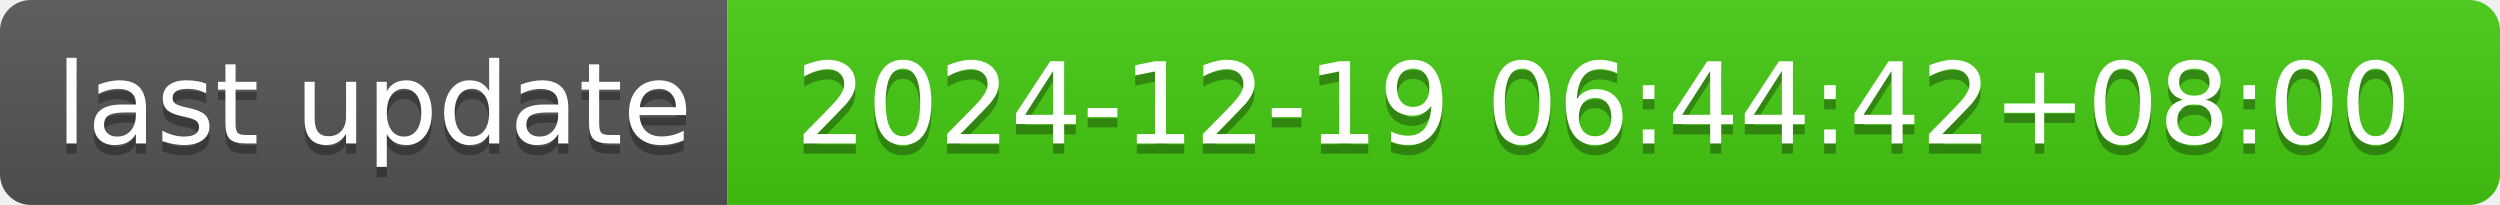
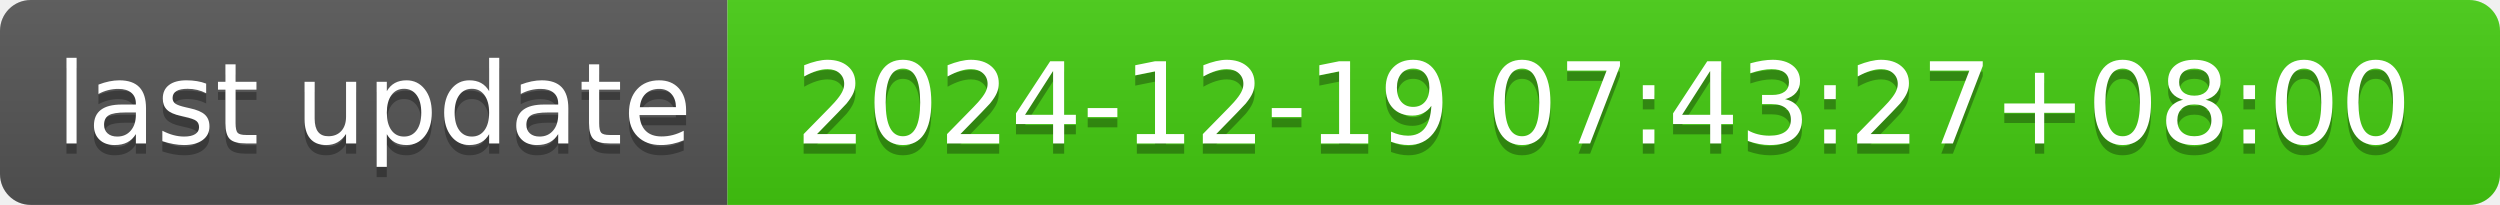
- <svg xmlns="http://www.w3.org/2000/svg" width="244" height="20" role="img" aria-label="last update: 2024-12-19 06:44:42+08:00">
+ <svg xmlns="http://www.w3.org/2000/svg" width="244" height="20" role="img" aria-label="last update: 2024-12-19 07:43:27+08:00">
  <linearGradient id="s" x2="0" y2="100%">
    <stop offset="0" stop-color="#bbb" stop-opacity=".1" />
    <stop offset="1" stop-opacity=".1" />
  </linearGradient>
  <clipPath id="r">
    <rect width="244" height="20" rx="3" fill="#fff" />
  </clipPath>
  <g clip-path="url(#r)">
    <rect width="71" height="20" fill="#555" />
    <rect x="71" width="173" height="20" fill="#4c1" />
    <rect width="244" height="20" fill="url(#s)" />
  </g>
  <g fill="#fff" text-anchor="middle" font-family="Verdana,Geneva,DejaVu Sans,sans-serif" text-rendering="geometricPrecision" font-size="110">
    <text aria-hidden="true" x="365" y="150" fill="#010101" fill-opacity=".3" transform="scale(.1)" textLength="610">last update</text>
    <text x="365" y="140" transform="scale(.1)" fill="#fff" textLength="610">last update</text>
-     <text aria-hidden="true" x="1565" y="150" fill="#010101" fill-opacity=".3" transform="scale(.1)" textLength="1630">2024-12-19 06:44:42+08:00</text>
-     <text x="1565" y="140" transform="scale(.1)" fill="#fff" textLength="1630">2024-12-19 06:44:42+08:00</text>
+     <text aria-hidden="true" x="1565" y="150" fill="#010101" fill-opacity=".3" transform="scale(.1)" textLength="1630">2024-12-19 07:43:27+08:00</text>
+     <text x="1565" y="140" transform="scale(.1)" fill="#fff" textLength="1630">2024-12-19 07:43:27+08:00</text>
  </g>
</svg>
